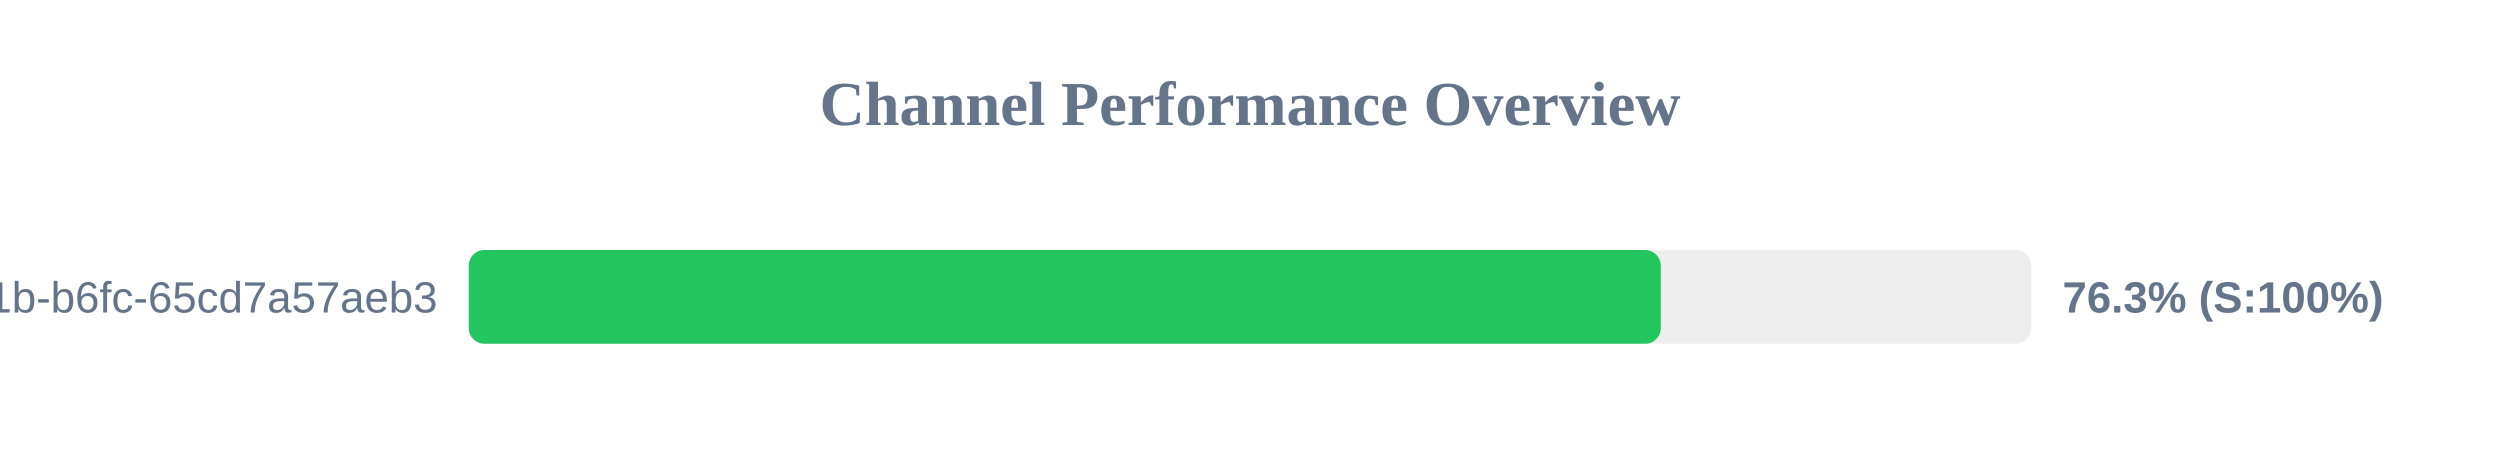
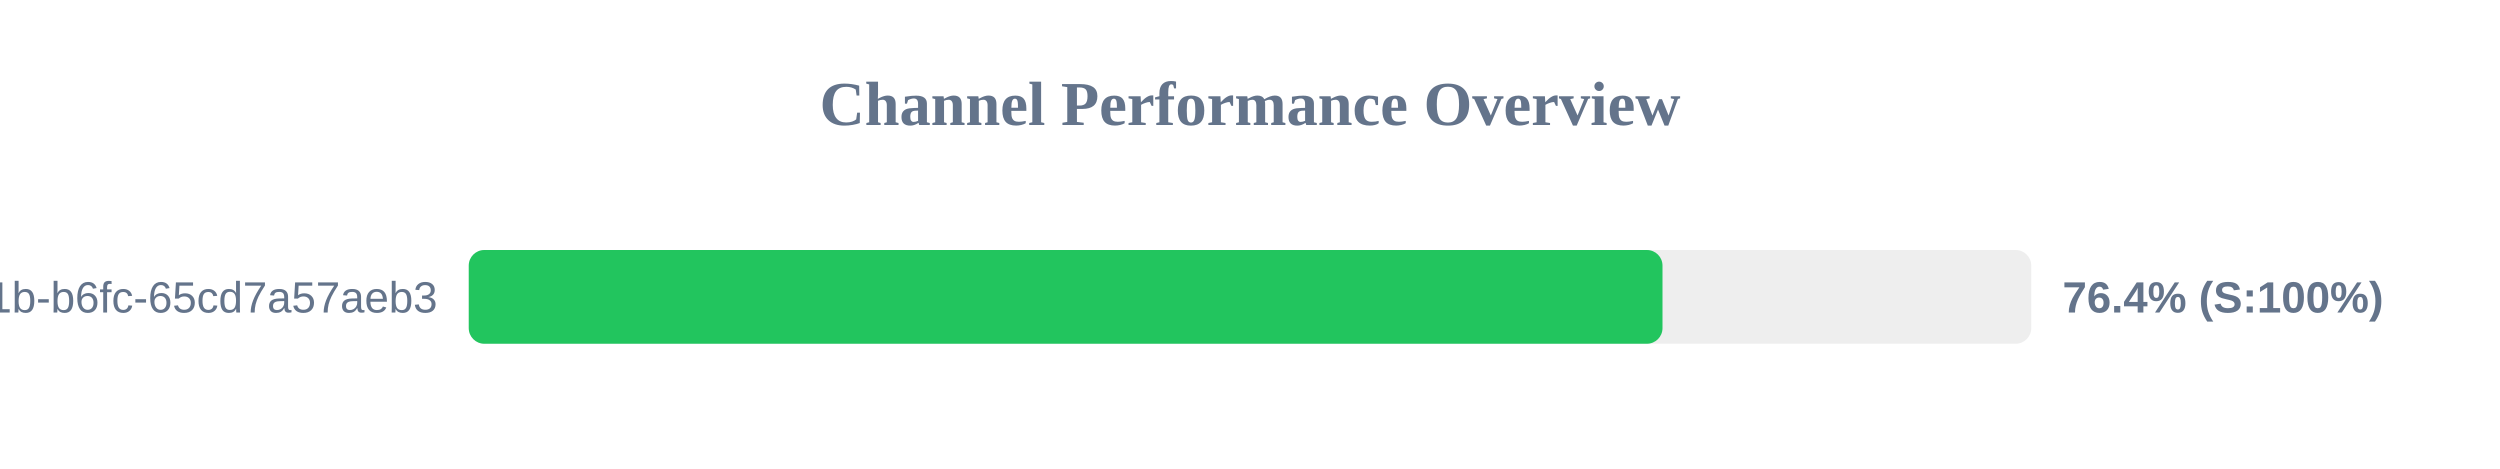
<svg xmlns="http://www.w3.org/2000/svg" width="800" height="150" version="1.1">
  <style>
        .row { font: 14px Arial; fill: #64748b; }
        .score { font: bold 14px Arial; fill: #64748b; }
    </style>
  <text x="400" y="40" text-anchor="middle" font-size="20px" font-weight="bold" fill="#64748b">Channel Performance Overview</text>
  <rect x="150" y="80" width="500" height="30" fill="#eee" rx="5" />
-   <rect x="150" y="80" width="381.45" height="30" fill="#22c55e" rx="5" />
+   <rect x="150" y="80" width="382.0" height="30" fill="#22c55e" rx="5" />
  <text x="140" y="100" text-anchor="end" class="row">?uuid=9c859345-959f-491b-b6fc-65cd7a57aeb3</text>
-   <text x="660" y="100" text-anchor="start" class="score">76.3% (S:100%)</text>
+   <text x="660" y="100" text-anchor="start" class="score">76.4% (S:100%)</text>
</svg>
